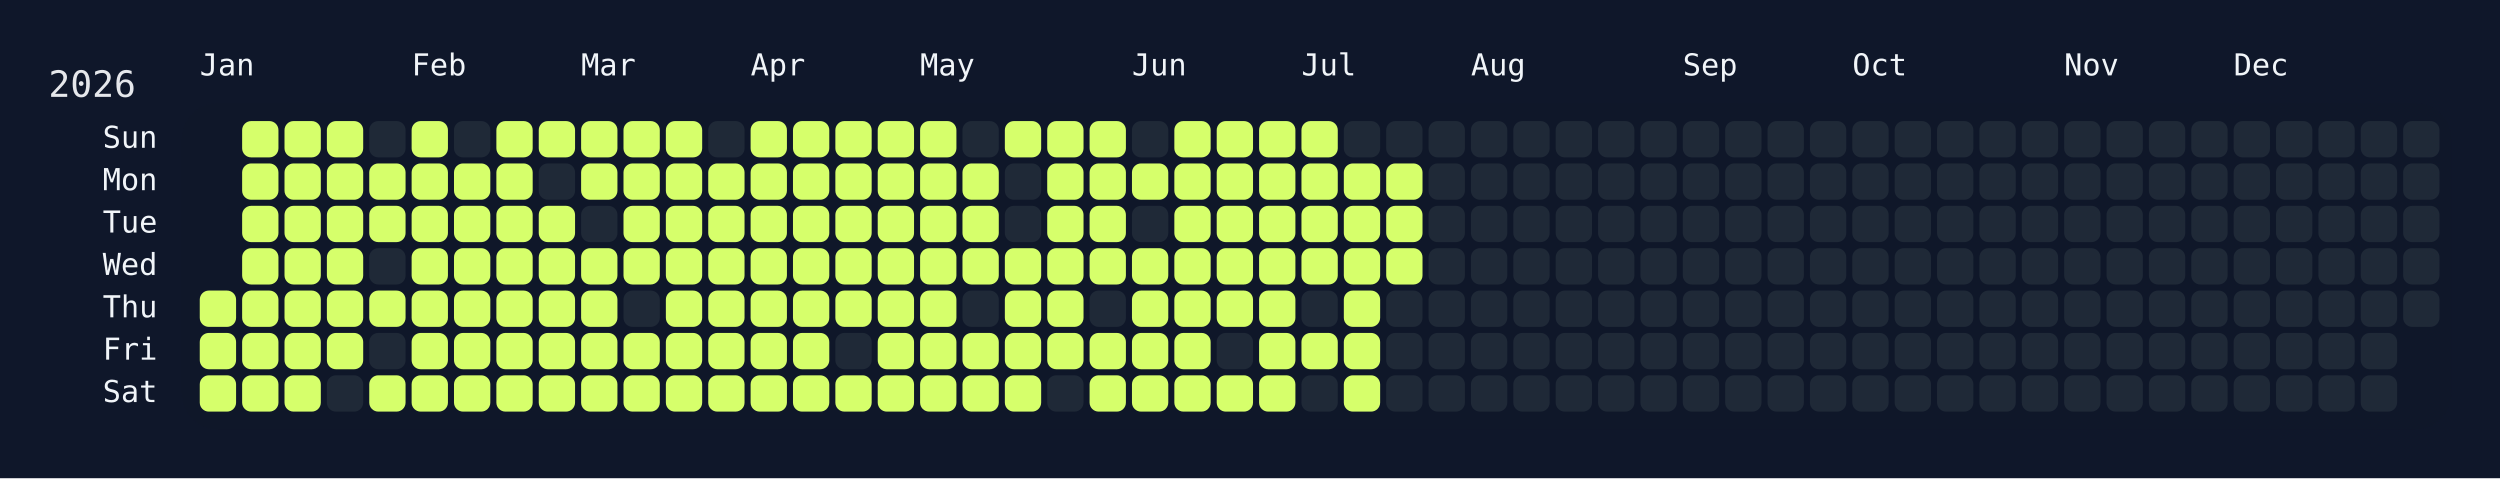
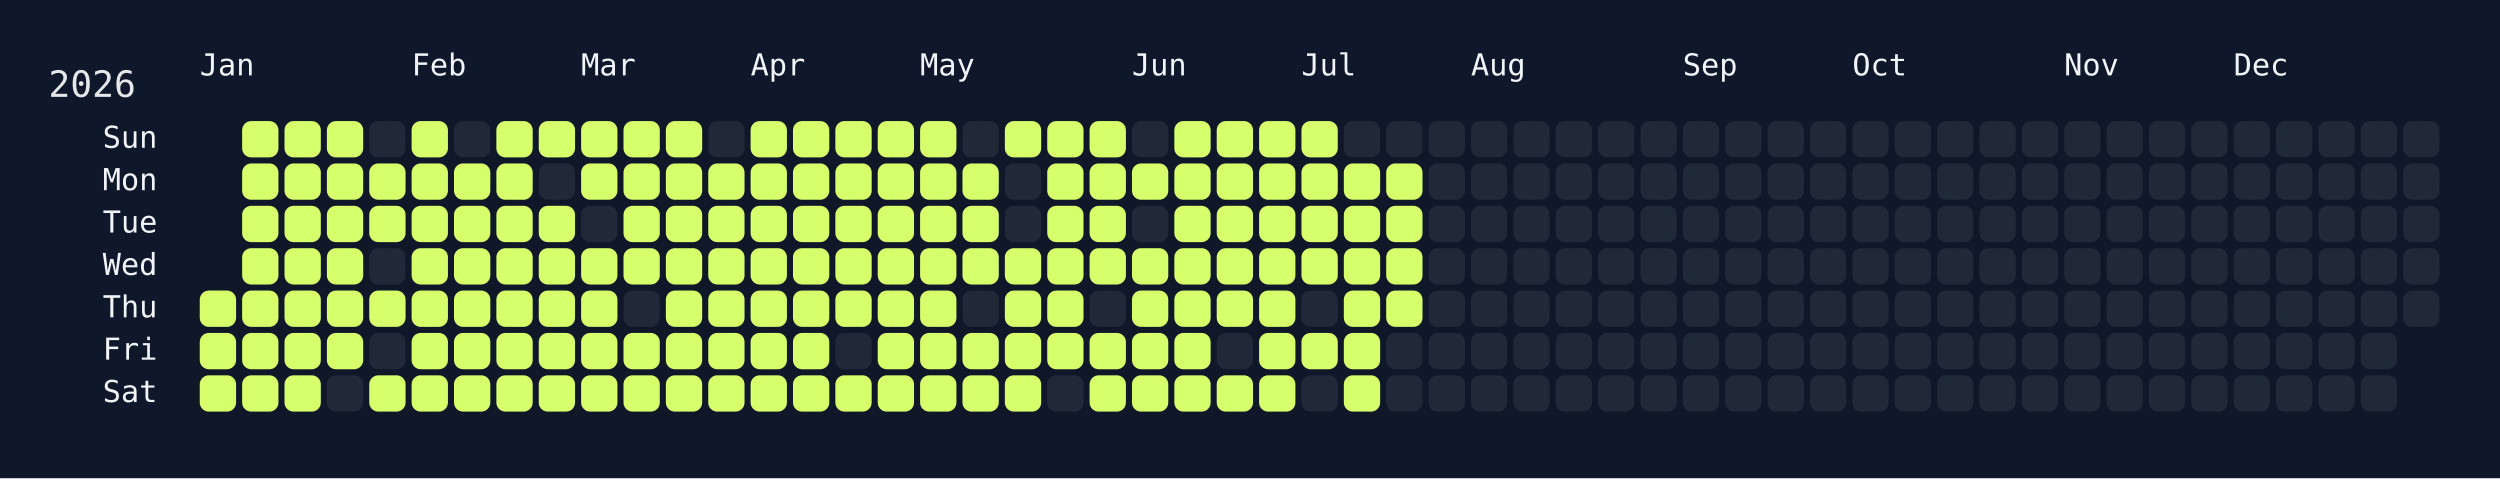
<svg xmlns="http://www.w3.org/2000/svg" width="826" height="158" viewBox="0 0 826 158">
  <rect width="826" height="158" fill="#0f172a" />
  <rect x="60" y="34" width="750" height="108" rx="12" ry="12" fill="rgba(15, 23, 42, 0.8)" />
  <text x="16" y="32" font-size="12" fill="#e5e7eb" font-family="JetBrains Mono, ui-monospace, SFMono-Regular, Menlo, Monaco, Consolas, monospace">2026</text>
  <text x="66" y="18" font-size="10" fill="#f1f5f9" font-family="JetBrains Mono, ui-monospace, SFMono-Regular, Menlo, Monaco, Consolas, monospace" dominant-baseline="hanging">Jan</text>
  <text x="136" y="18" font-size="10" fill="#f1f5f9" font-family="JetBrains Mono, ui-monospace, SFMono-Regular, Menlo, Monaco, Consolas, monospace" dominant-baseline="hanging">Feb</text>
  <text x="192" y="18" font-size="10" fill="#f1f5f9" font-family="JetBrains Mono, ui-monospace, SFMono-Regular, Menlo, Monaco, Consolas, monospace" dominant-baseline="hanging">Mar</text>
  <text x="248" y="18" font-size="10" fill="#f1f5f9" font-family="JetBrains Mono, ui-monospace, SFMono-Regular, Menlo, Monaco, Consolas, monospace" dominant-baseline="hanging">Apr</text>
  <text x="304" y="18" font-size="10" fill="#f1f5f9" font-family="JetBrains Mono, ui-monospace, SFMono-Regular, Menlo, Monaco, Consolas, monospace" dominant-baseline="hanging">May</text>
  <text x="374" y="18" font-size="10" fill="#f1f5f9" font-family="JetBrains Mono, ui-monospace, SFMono-Regular, Menlo, Monaco, Consolas, monospace" dominant-baseline="hanging">Jun</text>
  <text x="430" y="18" font-size="10" fill="#f1f5f9" font-family="JetBrains Mono, ui-monospace, SFMono-Regular, Menlo, Monaco, Consolas, monospace" dominant-baseline="hanging">Jul</text>
  <text x="486" y="18" font-size="10" fill="#f1f5f9" font-family="JetBrains Mono, ui-monospace, SFMono-Regular, Menlo, Monaco, Consolas, monospace" dominant-baseline="hanging">Aug</text>
  <text x="556" y="18" font-size="10" fill="#f1f5f9" font-family="JetBrains Mono, ui-monospace, SFMono-Regular, Menlo, Monaco, Consolas, monospace" dominant-baseline="hanging">Sep</text>
  <text x="612" y="18" font-size="10" fill="#f1f5f9" font-family="JetBrains Mono, ui-monospace, SFMono-Regular, Menlo, Monaco, Consolas, monospace" dominant-baseline="hanging">Oct</text>
  <text x="682" y="18" font-size="10" fill="#f1f5f9" font-family="JetBrains Mono, ui-monospace, SFMono-Regular, Menlo, Monaco, Consolas, monospace" dominant-baseline="hanging">Nov</text>
  <text x="738" y="18" font-size="10" fill="#f1f5f9" font-family="JetBrains Mono, ui-monospace, SFMono-Regular, Menlo, Monaco, Consolas, monospace" dominant-baseline="hanging">Dec</text>
  <text x="52" y="46.0" font-size="10" fill="#f1f5f9" font-family="JetBrains Mono, ui-monospace, SFMono-Regular, Menlo, Monaco, Consolas, monospace" text-anchor="end" dominant-baseline="middle">Sun</text>
  <text x="52" y="60.0" font-size="10" fill="#f1f5f9" font-family="JetBrains Mono, ui-monospace, SFMono-Regular, Menlo, Monaco, Consolas, monospace" text-anchor="end" dominant-baseline="middle">Mon</text>
  <text x="52" y="74.0" font-size="10" fill="#f1f5f9" font-family="JetBrains Mono, ui-monospace, SFMono-Regular, Menlo, Monaco, Consolas, monospace" text-anchor="end" dominant-baseline="middle">Tue</text>
  <text x="52" y="88.0" font-size="10" fill="#f1f5f9" font-family="JetBrains Mono, ui-monospace, SFMono-Regular, Menlo, Monaco, Consolas, monospace" text-anchor="end" dominant-baseline="middle">Wed</text>
  <text x="52" y="102.0" font-size="10" fill="#f1f5f9" font-family="JetBrains Mono, ui-monospace, SFMono-Regular, Menlo, Monaco, Consolas, monospace" text-anchor="end" dominant-baseline="middle">Thu</text>
  <text x="52" y="116.0" font-size="10" fill="#f1f5f9" font-family="JetBrains Mono, ui-monospace, SFMono-Regular, Menlo, Monaco, Consolas, monospace" text-anchor="end" dominant-baseline="middle">Fri</text>
  <text x="52" y="130.0" font-size="10" fill="#f1f5f9" font-family="JetBrains Mono, ui-monospace, SFMono-Regular, Menlo, Monaco, Consolas, monospace" text-anchor="end" dominant-baseline="middle">Sat</text>
  <g transform="translate(66,40)">
    <rect x="0" y="56" width="12" height="12" rx="3" ry="3" fill="#d6ff6b" data-date="2026-01-01" />
    <rect x="0" y="70" width="12" height="12" rx="3" ry="3" fill="#d6ff6b" data-date="2026-01-02" />
    <rect x="0" y="84" width="12" height="12" rx="3" ry="3" fill="#d6ff6b" data-date="2026-01-03" />
    <rect x="14" y="0" width="12" height="12" rx="3" ry="3" fill="#d6ff6b" data-date="2026-01-04" />
    <rect x="14" y="14" width="12" height="12" rx="3" ry="3" fill="#d6ff6b" data-date="2026-01-05" />
    <rect x="14" y="28" width="12" height="12" rx="3" ry="3" fill="#d6ff6b" data-date="2026-01-06" />
    <rect x="14" y="42" width="12" height="12" rx="3" ry="3" fill="#d6ff6b" data-date="2026-01-07" />
    <rect x="14" y="56" width="12" height="12" rx="3" ry="3" fill="#d6ff6b" data-date="2026-01-08" />
    <rect x="14" y="70" width="12" height="12" rx="3" ry="3" fill="#d6ff6b" data-date="2026-01-09" />
    <rect x="14" y="84" width="12" height="12" rx="3" ry="3" fill="#d6ff6b" data-date="2026-01-10" />
    <rect x="28" y="0" width="12" height="12" rx="3" ry="3" fill="#d6ff6b" data-date="2026-01-11" />
    <rect x="28" y="14" width="12" height="12" rx="3" ry="3" fill="#d6ff6b" data-date="2026-01-12" />
    <rect x="28" y="28" width="12" height="12" rx="3" ry="3" fill="#d6ff6b" data-date="2026-01-13" />
    <rect x="28" y="42" width="12" height="12" rx="3" ry="3" fill="#d6ff6b" data-date="2026-01-14" />
    <rect x="28" y="56" width="12" height="12" rx="3" ry="3" fill="#d6ff6b" data-date="2026-01-15" />
    <rect x="28" y="70" width="12" height="12" rx="3" ry="3" fill="#d6ff6b" data-date="2026-01-16" />
    <rect x="28" y="84" width="12" height="12" rx="3" ry="3" fill="#d6ff6b" data-date="2026-01-17" />
    <rect x="42" y="0" width="12" height="12" rx="3" ry="3" fill="#d6ff6b" data-date="2026-01-18" />
    <rect x="42" y="14" width="12" height="12" rx="3" ry="3" fill="#d6ff6b" data-date="2026-01-19" />
    <rect x="42" y="28" width="12" height="12" rx="3" ry="3" fill="#d6ff6b" data-date="2026-01-20" />
    <rect x="42" y="42" width="12" height="12" rx="3" ry="3" fill="#d6ff6b" data-date="2026-01-21" />
    <rect x="42" y="56" width="12" height="12" rx="3" ry="3" fill="#d6ff6b" data-date="2026-01-22" />
    <rect x="42" y="70" width="12" height="12" rx="3" ry="3" fill="#d6ff6b" data-date="2026-01-23" />
    <rect x="42" y="84" width="12" height="12" rx="3" ry="3" fill="#1f2937" data-date="2026-01-24" />
    <rect x="56" y="0" width="12" height="12" rx="3" ry="3" fill="#1f2937" data-date="2026-01-25" />
    <rect x="56" y="14" width="12" height="12" rx="3" ry="3" fill="#d6ff6b" data-date="2026-01-26" />
    <rect x="56" y="28" width="12" height="12" rx="3" ry="3" fill="#d6ff6b" data-date="2026-01-27" />
    <rect x="56" y="42" width="12" height="12" rx="3" ry="3" fill="#1f2937" data-date="2026-01-28" />
    <rect x="56" y="56" width="12" height="12" rx="3" ry="3" fill="#d6ff6b" data-date="2026-01-29" />
    <rect x="56" y="70" width="12" height="12" rx="3" ry="3" fill="#1f2937" data-date="2026-01-30" />
    <rect x="56" y="84" width="12" height="12" rx="3" ry="3" fill="#d6ff6b" data-date="2026-01-31" />
    <rect x="70" y="0" width="12" height="12" rx="3" ry="3" fill="#d6ff6b" data-date="2026-02-01" />
    <rect x="70" y="14" width="12" height="12" rx="3" ry="3" fill="#d6ff6b" data-date="2026-02-02" />
    <rect x="70" y="28" width="12" height="12" rx="3" ry="3" fill="#d6ff6b" data-date="2026-02-03" />
    <rect x="70" y="42" width="12" height="12" rx="3" ry="3" fill="#d6ff6b" data-date="2026-02-04" />
    <rect x="70" y="56" width="12" height="12" rx="3" ry="3" fill="#d6ff6b" data-date="2026-02-05" />
    <rect x="70" y="70" width="12" height="12" rx="3" ry="3" fill="#d6ff6b" data-date="2026-02-06" />
    <rect x="70" y="84" width="12" height="12" rx="3" ry="3" fill="#d6ff6b" data-date="2026-02-07" />
    <rect x="84" y="0" width="12" height="12" rx="3" ry="3" fill="#1f2937" data-date="2026-02-08" />
    <rect x="84" y="14" width="12" height="12" rx="3" ry="3" fill="#d6ff6b" data-date="2026-02-09" />
    <rect x="84" y="28" width="12" height="12" rx="3" ry="3" fill="#d6ff6b" data-date="2026-02-10" />
    <rect x="84" y="42" width="12" height="12" rx="3" ry="3" fill="#d6ff6b" data-date="2026-02-11" />
    <rect x="84" y="56" width="12" height="12" rx="3" ry="3" fill="#d6ff6b" data-date="2026-02-12" />
    <rect x="84" y="70" width="12" height="12" rx="3" ry="3" fill="#d6ff6b" data-date="2026-02-13" />
    <rect x="84" y="84" width="12" height="12" rx="3" ry="3" fill="#d6ff6b" data-date="2026-02-14" />
    <rect x="98" y="0" width="12" height="12" rx="3" ry="3" fill="#d6ff6b" data-date="2026-02-15" />
    <rect x="98" y="14" width="12" height="12" rx="3" ry="3" fill="#d6ff6b" data-date="2026-02-16" />
    <rect x="98" y="28" width="12" height="12" rx="3" ry="3" fill="#d6ff6b" data-date="2026-02-17" />
    <rect x="98" y="42" width="12" height="12" rx="3" ry="3" fill="#d6ff6b" data-date="2026-02-18" />
    <rect x="98" y="56" width="12" height="12" rx="3" ry="3" fill="#d6ff6b" data-date="2026-02-19" />
    <rect x="98" y="70" width="12" height="12" rx="3" ry="3" fill="#d6ff6b" data-date="2026-02-20" />
    <rect x="98" y="84" width="12" height="12" rx="3" ry="3" fill="#d6ff6b" data-date="2026-02-21" />
    <rect x="112" y="0" width="12" height="12" rx="3" ry="3" fill="#d6ff6b" data-date="2026-02-22" />
    <rect x="112" y="14" width="12" height="12" rx="3" ry="3" fill="#1f2937" data-date="2026-02-23" />
    <rect x="112" y="28" width="12" height="12" rx="3" ry="3" fill="#d6ff6b" data-date="2026-02-24" />
    <rect x="112" y="42" width="12" height="12" rx="3" ry="3" fill="#d6ff6b" data-date="2026-02-25" />
    <rect x="112" y="56" width="12" height="12" rx="3" ry="3" fill="#d6ff6b" data-date="2026-02-26" />
    <rect x="112" y="70" width="12" height="12" rx="3" ry="3" fill="#d6ff6b" data-date="2026-02-27" />
    <rect x="112" y="84" width="12" height="12" rx="3" ry="3" fill="#d6ff6b" data-date="2026-02-28" />
    <rect x="126" y="0" width="12" height="12" rx="3" ry="3" fill="#d6ff6b" data-date="2026-03-01" />
    <rect x="126" y="14" width="12" height="12" rx="3" ry="3" fill="#d6ff6b" data-date="2026-03-02" />
    <rect x="126" y="28" width="12" height="12" rx="3" ry="3" fill="#1f2937" data-date="2026-03-03" />
    <rect x="126" y="42" width="12" height="12" rx="3" ry="3" fill="#d6ff6b" data-date="2026-03-04" />
    <rect x="126" y="56" width="12" height="12" rx="3" ry="3" fill="#d6ff6b" data-date="2026-03-05" />
    <rect x="126" y="70" width="12" height="12" rx="3" ry="3" fill="#d6ff6b" data-date="2026-03-06" />
    <rect x="126" y="84" width="12" height="12" rx="3" ry="3" fill="#d6ff6b" data-date="2026-03-07" />
    <rect x="140" y="0" width="12" height="12" rx="3" ry="3" fill="#d6ff6b" data-date="2026-03-08" />
    <rect x="140" y="14" width="12" height="12" rx="3" ry="3" fill="#d6ff6b" data-date="2026-03-09" />
    <rect x="140" y="28" width="12" height="12" rx="3" ry="3" fill="#d6ff6b" data-date="2026-03-10" />
    <rect x="140" y="42" width="12" height="12" rx="3" ry="3" fill="#d6ff6b" data-date="2026-03-11" />
    <rect x="140" y="56" width="12" height="12" rx="3" ry="3" fill="#1f2937" data-date="2026-03-12" />
    <rect x="140" y="70" width="12" height="12" rx="3" ry="3" fill="#d6ff6b" data-date="2026-03-13" />
    <rect x="140" y="84" width="12" height="12" rx="3" ry="3" fill="#d6ff6b" data-date="2026-03-14" />
    <rect x="154" y="0" width="12" height="12" rx="3" ry="3" fill="#d6ff6b" data-date="2026-03-15" />
    <rect x="154" y="14" width="12" height="12" rx="3" ry="3" fill="#d6ff6b" data-date="2026-03-16" />
    <rect x="154" y="28" width="12" height="12" rx="3" ry="3" fill="#d6ff6b" data-date="2026-03-17" />
    <rect x="154" y="42" width="12" height="12" rx="3" ry="3" fill="#d6ff6b" data-date="2026-03-18" />
    <rect x="154" y="56" width="12" height="12" rx="3" ry="3" fill="#d6ff6b" data-date="2026-03-19" />
    <rect x="154" y="70" width="12" height="12" rx="3" ry="3" fill="#d6ff6b" data-date="2026-03-20" />
    <rect x="154" y="84" width="12" height="12" rx="3" ry="3" fill="#d6ff6b" data-date="2026-03-21" />
    <rect x="168" y="0" width="12" height="12" rx="3" ry="3" fill="#1f2937" data-date="2026-03-22" />
    <rect x="168" y="14" width="12" height="12" rx="3" ry="3" fill="#d6ff6b" data-date="2026-03-23" />
    <rect x="168" y="28" width="12" height="12" rx="3" ry="3" fill="#d6ff6b" data-date="2026-03-24" />
    <rect x="168" y="42" width="12" height="12" rx="3" ry="3" fill="#d6ff6b" data-date="2026-03-25" />
    <rect x="168" y="56" width="12" height="12" rx="3" ry="3" fill="#d6ff6b" data-date="2026-03-26" />
    <rect x="168" y="70" width="12" height="12" rx="3" ry="3" fill="#d6ff6b" data-date="2026-03-27" />
    <rect x="168" y="84" width="12" height="12" rx="3" ry="3" fill="#d6ff6b" data-date="2026-03-28" />
    <rect x="182" y="0" width="12" height="12" rx="3" ry="3" fill="#d6ff6b" data-date="2026-03-29" />
    <rect x="182" y="14" width="12" height="12" rx="3" ry="3" fill="#d6ff6b" data-date="2026-03-30" />
    <rect x="182" y="28" width="12" height="12" rx="3" ry="3" fill="#d6ff6b" data-date="2026-03-31" />
    <rect x="182" y="42" width="12" height="12" rx="3" ry="3" fill="#d6ff6b" data-date="2026-04-01" />
    <rect x="182" y="56" width="12" height="12" rx="3" ry="3" fill="#d6ff6b" data-date="2026-04-02" />
    <rect x="182" y="70" width="12" height="12" rx="3" ry="3" fill="#d6ff6b" data-date="2026-04-03" />
    <rect x="182" y="84" width="12" height="12" rx="3" ry="3" fill="#d6ff6b" data-date="2026-04-04" />
    <rect x="196" y="0" width="12" height="12" rx="3" ry="3" fill="#d6ff6b" data-date="2026-04-05" />
    <rect x="196" y="14" width="12" height="12" rx="3" ry="3" fill="#d6ff6b" data-date="2026-04-06" />
    <rect x="196" y="28" width="12" height="12" rx="3" ry="3" fill="#d6ff6b" data-date="2026-04-07" />
    <rect x="196" y="42" width="12" height="12" rx="3" ry="3" fill="#d6ff6b" data-date="2026-04-08" />
    <rect x="196" y="56" width="12" height="12" rx="3" ry="3" fill="#d6ff6b" data-date="2026-04-09" />
    <rect x="196" y="70" width="12" height="12" rx="3" ry="3" fill="#d6ff6b" data-date="2026-04-10" />
    <rect x="196" y="84" width="12" height="12" rx="3" ry="3" fill="#d6ff6b" data-date="2026-04-11" />
    <rect x="210" y="0" width="12" height="12" rx="3" ry="3" fill="#d6ff6b" data-date="2026-04-12" />
    <rect x="210" y="14" width="12" height="12" rx="3" ry="3" fill="#d6ff6b" data-date="2026-04-13" />
    <rect x="210" y="28" width="12" height="12" rx="3" ry="3" fill="#d6ff6b" data-date="2026-04-14" />
    <rect x="210" y="42" width="12" height="12" rx="3" ry="3" fill="#d6ff6b" data-date="2026-04-15" />
    <rect x="210" y="56" width="12" height="12" rx="3" ry="3" fill="#d6ff6b" data-date="2026-04-16" />
    <rect x="210" y="70" width="12" height="12" rx="3" ry="3" fill="#1f2937" data-date="2026-04-17" />
    <rect x="210" y="84" width="12" height="12" rx="3" ry="3" fill="#d6ff6b" data-date="2026-04-18" />
    <rect x="224" y="0" width="12" height="12" rx="3" ry="3" fill="#d6ff6b" data-date="2026-04-19" />
    <rect x="224" y="14" width="12" height="12" rx="3" ry="3" fill="#d6ff6b" data-date="2026-04-20" />
    <rect x="224" y="28" width="12" height="12" rx="3" ry="3" fill="#d6ff6b" data-date="2026-04-21" />
    <rect x="224" y="42" width="12" height="12" rx="3" ry="3" fill="#d6ff6b" data-date="2026-04-22" />
    <rect x="224" y="56" width="12" height="12" rx="3" ry="3" fill="#d6ff6b" data-date="2026-04-23" />
    <rect x="224" y="70" width="12" height="12" rx="3" ry="3" fill="#d6ff6b" data-date="2026-04-24" />
    <rect x="224" y="84" width="12" height="12" rx="3" ry="3" fill="#d6ff6b" data-date="2026-04-25" />
    <rect x="238" y="0" width="12" height="12" rx="3" ry="3" fill="#d6ff6b" data-date="2026-04-26" />
    <rect x="238" y="14" width="12" height="12" rx="3" ry="3" fill="#d6ff6b" data-date="2026-04-27" />
    <rect x="238" y="28" width="12" height="12" rx="3" ry="3" fill="#d6ff6b" data-date="2026-04-28" />
    <rect x="238" y="42" width="12" height="12" rx="3" ry="3" fill="#d6ff6b" data-date="2026-04-29" />
    <rect x="238" y="56" width="12" height="12" rx="3" ry="3" fill="#d6ff6b" data-date="2026-04-30" />
    <rect x="238" y="70" width="12" height="12" rx="3" ry="3" fill="#d6ff6b" data-date="2026-05-01" />
    <rect x="238" y="84" width="12" height="12" rx="3" ry="3" fill="#d6ff6b" data-date="2026-05-02" />
    <rect x="252" y="0" width="12" height="12" rx="3" ry="3" fill="#1f2937" data-date="2026-05-03" />
    <rect x="252" y="14" width="12" height="12" rx="3" ry="3" fill="#d6ff6b" data-date="2026-05-04" />
    <rect x="252" y="28" width="12" height="12" rx="3" ry="3" fill="#d6ff6b" data-date="2026-05-05" />
    <rect x="252" y="42" width="12" height="12" rx="3" ry="3" fill="#d6ff6b" data-date="2026-05-06" />
    <rect x="252" y="56" width="12" height="12" rx="3" ry="3" fill="#1f2937" data-date="2026-05-07" />
    <rect x="252" y="70" width="12" height="12" rx="3" ry="3" fill="#d6ff6b" data-date="2026-05-08" />
    <rect x="252" y="84" width="12" height="12" rx="3" ry="3" fill="#d6ff6b" data-date="2026-05-09" />
    <rect x="266" y="0" width="12" height="12" rx="3" ry="3" fill="#d6ff6b" data-date="2026-05-10" />
    <rect x="266" y="14" width="12" height="12" rx="3" ry="3" fill="#1f2937" data-date="2026-05-11" />
    <rect x="266" y="28" width="12" height="12" rx="3" ry="3" fill="#1f2937" data-date="2026-05-12" />
    <rect x="266" y="42" width="12" height="12" rx="3" ry="3" fill="#d6ff6b" data-date="2026-05-13" />
    <rect x="266" y="56" width="12" height="12" rx="3" ry="3" fill="#d6ff6b" data-date="2026-05-14" />
    <rect x="266" y="70" width="12" height="12" rx="3" ry="3" fill="#d6ff6b" data-date="2026-05-15" />
    <rect x="266" y="84" width="12" height="12" rx="3" ry="3" fill="#d6ff6b" data-date="2026-05-16" />
    <rect x="280" y="0" width="12" height="12" rx="3" ry="3" fill="#d6ff6b" data-date="2026-05-17" />
    <rect x="280" y="14" width="12" height="12" rx="3" ry="3" fill="#d6ff6b" data-date="2026-05-18" />
    <rect x="280" y="28" width="12" height="12" rx="3" ry="3" fill="#d6ff6b" data-date="2026-05-19" />
    <rect x="280" y="42" width="12" height="12" rx="3" ry="3" fill="#d6ff6b" data-date="2026-05-20" />
    <rect x="280" y="56" width="12" height="12" rx="3" ry="3" fill="#d6ff6b" data-date="2026-05-21" />
    <rect x="280" y="70" width="12" height="12" rx="3" ry="3" fill="#d6ff6b" data-date="2026-05-22" />
    <rect x="280" y="84" width="12" height="12" rx="3" ry="3" fill="#1f2937" data-date="2026-05-23" />
    <rect x="294" y="0" width="12" height="12" rx="3" ry="3" fill="#d6ff6b" data-date="2026-05-24" />
    <rect x="294" y="14" width="12" height="12" rx="3" ry="3" fill="#d6ff6b" data-date="2026-05-25" />
    <rect x="294" y="28" width="12" height="12" rx="3" ry="3" fill="#d6ff6b" data-date="2026-05-26" />
    <rect x="294" y="42" width="12" height="12" rx="3" ry="3" fill="#d6ff6b" data-date="2026-05-27" />
    <rect x="294" y="56" width="12" height="12" rx="3" ry="3" fill="#1f2937" data-date="2026-05-28" />
    <rect x="294" y="70" width="12" height="12" rx="3" ry="3" fill="#d6ff6b" data-date="2026-05-29" />
    <rect x="294" y="84" width="12" height="12" rx="3" ry="3" fill="#d6ff6b" data-date="2026-05-30" />
    <rect x="308" y="0" width="12" height="12" rx="3" ry="3" fill="#1f2937" data-date="2026-05-31" />
    <rect x="308" y="14" width="12" height="12" rx="3" ry="3" fill="#d6ff6b" data-date="2026-06-01" />
    <rect x="308" y="28" width="12" height="12" rx="3" ry="3" fill="#1f2937" data-date="2026-06-02" />
    <rect x="308" y="42" width="12" height="12" rx="3" ry="3" fill="#d6ff6b" data-date="2026-06-03" />
    <rect x="308" y="56" width="12" height="12" rx="3" ry="3" fill="#d6ff6b" data-date="2026-06-04" />
    <rect x="308" y="70" width="12" height="12" rx="3" ry="3" fill="#d6ff6b" data-date="2026-06-05" />
    <rect x="308" y="84" width="12" height="12" rx="3" ry="3" fill="#d6ff6b" data-date="2026-06-06" />
    <rect x="322" y="0" width="12" height="12" rx="3" ry="3" fill="#d6ff6b" data-date="2026-06-07" />
    <rect x="322" y="14" width="12" height="12" rx="3" ry="3" fill="#d6ff6b" data-date="2026-06-08" />
    <rect x="322" y="28" width="12" height="12" rx="3" ry="3" fill="#d6ff6b" data-date="2026-06-09" />
    <rect x="322" y="42" width="12" height="12" rx="3" ry="3" fill="#d6ff6b" data-date="2026-06-10" />
    <rect x="322" y="56" width="12" height="12" rx="3" ry="3" fill="#d6ff6b" data-date="2026-06-11" />
    <rect x="322" y="70" width="12" height="12" rx="3" ry="3" fill="#d6ff6b" data-date="2026-06-12" />
    <rect x="322" y="84" width="12" height="12" rx="3" ry="3" fill="#d6ff6b" data-date="2026-06-13" />
    <rect x="336" y="0" width="12" height="12" rx="3" ry="3" fill="#d6ff6b" data-date="2026-06-14" />
    <rect x="336" y="14" width="12" height="12" rx="3" ry="3" fill="#d6ff6b" data-date="2026-06-15" />
    <rect x="336" y="28" width="12" height="12" rx="3" ry="3" fill="#d6ff6b" data-date="2026-06-16" />
    <rect x="336" y="42" width="12" height="12" rx="3" ry="3" fill="#d6ff6b" data-date="2026-06-17" />
    <rect x="336" y="56" width="12" height="12" rx="3" ry="3" fill="#d6ff6b" data-date="2026-06-18" />
    <rect x="336" y="70" width="12" height="12" rx="3" ry="3" fill="#1f2937" data-date="2026-06-19" />
    <rect x="336" y="84" width="12" height="12" rx="3" ry="3" fill="#d6ff6b" data-date="2026-06-20" />
    <rect x="350" y="0" width="12" height="12" rx="3" ry="3" fill="#d6ff6b" data-date="2026-06-21" />
    <rect x="350" y="14" width="12" height="12" rx="3" ry="3" fill="#d6ff6b" data-date="2026-06-22" />
    <rect x="350" y="28" width="12" height="12" rx="3" ry="3" fill="#d6ff6b" data-date="2026-06-23" />
    <rect x="350" y="42" width="12" height="12" rx="3" ry="3" fill="#d6ff6b" data-date="2026-06-24" />
    <rect x="350" y="56" width="12" height="12" rx="3" ry="3" fill="#d6ff6b" data-date="2026-06-25" />
    <rect x="350" y="70" width="12" height="12" rx="3" ry="3" fill="#d6ff6b" data-date="2026-06-26" />
    <rect x="350" y="84" width="12" height="12" rx="3" ry="3" fill="#d6ff6b" data-date="2026-06-27" />
    <rect x="364" y="0" width="12" height="12" rx="3" ry="3" fill="#d6ff6b" data-date="2026-06-28" />
    <rect x="364" y="14" width="12" height="12" rx="3" ry="3" fill="#d6ff6b" data-date="2026-06-29" />
    <rect x="364" y="28" width="12" height="12" rx="3" ry="3" fill="#d6ff6b" data-date="2026-06-30" />
    <rect x="364" y="42" width="12" height="12" rx="3" ry="3" fill="#d6ff6b" data-date="2026-07-01" />
    <rect x="364" y="56" width="12" height="12" rx="3" ry="3" fill="#1f2937" data-date="2026-07-02" />
    <rect x="364" y="70" width="12" height="12" rx="3" ry="3" fill="#d6ff6b" data-date="2026-07-03" />
    <rect x="364" y="84" width="12" height="12" rx="3" ry="3" fill="#1f2937" data-date="2026-07-04" />
    <rect x="378" y="0" width="12" height="12" rx="3" ry="3" fill="#1f2937" data-date="2026-07-05" />
    <rect x="378" y="14" width="12" height="12" rx="3" ry="3" fill="#d6ff6b" data-date="2026-07-06" />
    <rect x="378" y="28" width="12" height="12" rx="3" ry="3" fill="#d6ff6b" data-date="2026-07-07" />
    <rect x="378" y="42" width="12" height="12" rx="3" ry="3" fill="#d6ff6b" data-date="2026-07-08" />
    <rect x="378" y="56" width="12" height="12" rx="3" ry="3" fill="#d6ff6b" data-date="2026-07-09" />
    <rect x="378" y="70" width="12" height="12" rx="3" ry="3" fill="#d6ff6b" data-date="2026-07-10" />
    <rect x="378" y="84" width="12" height="12" rx="3" ry="3" fill="#d6ff6b" data-date="2026-07-11" />
    <rect x="392" y="0" width="12" height="12" rx="3" ry="3" fill="#1f2937" data-date="2026-07-12" />
    <rect x="392" y="14" width="12" height="12" rx="3" ry="3" fill="#d6ff6b" data-date="2026-07-13" />
    <rect x="392" y="28" width="12" height="12" rx="3" ry="3" fill="#d6ff6b" data-date="2026-07-14" />
    <rect x="392" y="42" width="12" height="12" rx="3" ry="3" fill="#d6ff6b" data-date="2026-07-15" />
-     <rect x="392" y="56" width="12" height="12" rx="3" ry="3" fill="#1f2937" data-date="2026-07-16" />
+     <rect x="392" y="56" width="12" height="12" rx="3" ry="3" fill="#d6ff6b" data-date="2026-07-16" />
    <rect x="392" y="70" width="12" height="12" rx="3" ry="3" fill="#1f2937" data-date="2026-07-17" />
    <rect x="392" y="84" width="12" height="12" rx="3" ry="3" fill="#1f2937" data-date="2026-07-18" />
    <rect x="406" y="0" width="12" height="12" rx="3" ry="3" fill="#1f2937" data-date="2026-07-19" />
    <rect x="406" y="14" width="12" height="12" rx="3" ry="3" fill="#1f2937" data-date="2026-07-20" />
    <rect x="406" y="28" width="12" height="12" rx="3" ry="3" fill="#1f2937" data-date="2026-07-21" />
    <rect x="406" y="42" width="12" height="12" rx="3" ry="3" fill="#1f2937" data-date="2026-07-22" />
    <rect x="406" y="56" width="12" height="12" rx="3" ry="3" fill="#1f2937" data-date="2026-07-23" />
    <rect x="406" y="70" width="12" height="12" rx="3" ry="3" fill="#1f2937" data-date="2026-07-24" />
    <rect x="406" y="84" width="12" height="12" rx="3" ry="3" fill="#1f2937" data-date="2026-07-25" />
    <rect x="420" y="0" width="12" height="12" rx="3" ry="3" fill="#1f2937" data-date="2026-07-26" />
    <rect x="420" y="14" width="12" height="12" rx="3" ry="3" fill="#1f2937" data-date="2026-07-27" />
    <rect x="420" y="28" width="12" height="12" rx="3" ry="3" fill="#1f2937" data-date="2026-07-28" />
    <rect x="420" y="42" width="12" height="12" rx="3" ry="3" fill="#1f2937" data-date="2026-07-29" />
    <rect x="420" y="56" width="12" height="12" rx="3" ry="3" fill="#1f2937" data-date="2026-07-30" />
    <rect x="420" y="70" width="12" height="12" rx="3" ry="3" fill="#1f2937" data-date="2026-07-31" />
    <rect x="420" y="84" width="12" height="12" rx="3" ry="3" fill="#1f2937" data-date="2026-08-01" />
    <rect x="434" y="0" width="12" height="12" rx="3" ry="3" fill="#1f2937" data-date="2026-08-02" />
    <rect x="434" y="14" width="12" height="12" rx="3" ry="3" fill="#1f2937" data-date="2026-08-03" />
    <rect x="434" y="28" width="12" height="12" rx="3" ry="3" fill="#1f2937" data-date="2026-08-04" />
    <rect x="434" y="42" width="12" height="12" rx="3" ry="3" fill="#1f2937" data-date="2026-08-05" />
    <rect x="434" y="56" width="12" height="12" rx="3" ry="3" fill="#1f2937" data-date="2026-08-06" />
    <rect x="434" y="70" width="12" height="12" rx="3" ry="3" fill="#1f2937" data-date="2026-08-07" />
    <rect x="434" y="84" width="12" height="12" rx="3" ry="3" fill="#1f2937" data-date="2026-08-08" />
    <rect x="448" y="0" width="12" height="12" rx="3" ry="3" fill="#1f2937" data-date="2026-08-09" />
    <rect x="448" y="14" width="12" height="12" rx="3" ry="3" fill="#1f2937" data-date="2026-08-10" />
    <rect x="448" y="28" width="12" height="12" rx="3" ry="3" fill="#1f2937" data-date="2026-08-11" />
    <rect x="448" y="42" width="12" height="12" rx="3" ry="3" fill="#1f2937" data-date="2026-08-12" />
    <rect x="448" y="56" width="12" height="12" rx="3" ry="3" fill="#1f2937" data-date="2026-08-13" />
    <rect x="448" y="70" width="12" height="12" rx="3" ry="3" fill="#1f2937" data-date="2026-08-14" />
    <rect x="448" y="84" width="12" height="12" rx="3" ry="3" fill="#1f2937" data-date="2026-08-15" />
    <rect x="462" y="0" width="12" height="12" rx="3" ry="3" fill="#1f2937" data-date="2026-08-16" />
    <rect x="462" y="14" width="12" height="12" rx="3" ry="3" fill="#1f2937" data-date="2026-08-17" />
    <rect x="462" y="28" width="12" height="12" rx="3" ry="3" fill="#1f2937" data-date="2026-08-18" />
    <rect x="462" y="42" width="12" height="12" rx="3" ry="3" fill="#1f2937" data-date="2026-08-19" />
    <rect x="462" y="56" width="12" height="12" rx="3" ry="3" fill="#1f2937" data-date="2026-08-20" />
    <rect x="462" y="70" width="12" height="12" rx="3" ry="3" fill="#1f2937" data-date="2026-08-21" />
    <rect x="462" y="84" width="12" height="12" rx="3" ry="3" fill="#1f2937" data-date="2026-08-22" />
    <rect x="476" y="0" width="12" height="12" rx="3" ry="3" fill="#1f2937" data-date="2026-08-23" />
    <rect x="476" y="14" width="12" height="12" rx="3" ry="3" fill="#1f2937" data-date="2026-08-24" />
    <rect x="476" y="28" width="12" height="12" rx="3" ry="3" fill="#1f2937" data-date="2026-08-25" />
    <rect x="476" y="42" width="12" height="12" rx="3" ry="3" fill="#1f2937" data-date="2026-08-26" />
    <rect x="476" y="56" width="12" height="12" rx="3" ry="3" fill="#1f2937" data-date="2026-08-27" />
    <rect x="476" y="70" width="12" height="12" rx="3" ry="3" fill="#1f2937" data-date="2026-08-28" />
    <rect x="476" y="84" width="12" height="12" rx="3" ry="3" fill="#1f2937" data-date="2026-08-29" />
    <rect x="490" y="0" width="12" height="12" rx="3" ry="3" fill="#1f2937" data-date="2026-08-30" />
    <rect x="490" y="14" width="12" height="12" rx="3" ry="3" fill="#1f2937" data-date="2026-08-31" />
    <rect x="490" y="28" width="12" height="12" rx="3" ry="3" fill="#1f2937" data-date="2026-09-01" />
    <rect x="490" y="42" width="12" height="12" rx="3" ry="3" fill="#1f2937" data-date="2026-09-02" />
    <rect x="490" y="56" width="12" height="12" rx="3" ry="3" fill="#1f2937" data-date="2026-09-03" />
    <rect x="490" y="70" width="12" height="12" rx="3" ry="3" fill="#1f2937" data-date="2026-09-04" />
    <rect x="490" y="84" width="12" height="12" rx="3" ry="3" fill="#1f2937" data-date="2026-09-05" />
    <rect x="504" y="0" width="12" height="12" rx="3" ry="3" fill="#1f2937" data-date="2026-09-06" />
    <rect x="504" y="14" width="12" height="12" rx="3" ry="3" fill="#1f2937" data-date="2026-09-07" />
    <rect x="504" y="28" width="12" height="12" rx="3" ry="3" fill="#1f2937" data-date="2026-09-08" />
    <rect x="504" y="42" width="12" height="12" rx="3" ry="3" fill="#1f2937" data-date="2026-09-09" />
    <rect x="504" y="56" width="12" height="12" rx="3" ry="3" fill="#1f2937" data-date="2026-09-10" />
    <rect x="504" y="70" width="12" height="12" rx="3" ry="3" fill="#1f2937" data-date="2026-09-11" />
    <rect x="504" y="84" width="12" height="12" rx="3" ry="3" fill="#1f2937" data-date="2026-09-12" />
    <rect x="518" y="0" width="12" height="12" rx="3" ry="3" fill="#1f2937" data-date="2026-09-13" />
    <rect x="518" y="14" width="12" height="12" rx="3" ry="3" fill="#1f2937" data-date="2026-09-14" />
    <rect x="518" y="28" width="12" height="12" rx="3" ry="3" fill="#1f2937" data-date="2026-09-15" />
    <rect x="518" y="42" width="12" height="12" rx="3" ry="3" fill="#1f2937" data-date="2026-09-16" />
    <rect x="518" y="56" width="12" height="12" rx="3" ry="3" fill="#1f2937" data-date="2026-09-17" />
    <rect x="518" y="70" width="12" height="12" rx="3" ry="3" fill="#1f2937" data-date="2026-09-18" />
    <rect x="518" y="84" width="12" height="12" rx="3" ry="3" fill="#1f2937" data-date="2026-09-19" />
    <rect x="532" y="0" width="12" height="12" rx="3" ry="3" fill="#1f2937" data-date="2026-09-20" />
    <rect x="532" y="14" width="12" height="12" rx="3" ry="3" fill="#1f2937" data-date="2026-09-21" />
    <rect x="532" y="28" width="12" height="12" rx="3" ry="3" fill="#1f2937" data-date="2026-09-22" />
    <rect x="532" y="42" width="12" height="12" rx="3" ry="3" fill="#1f2937" data-date="2026-09-23" />
    <rect x="532" y="56" width="12" height="12" rx="3" ry="3" fill="#1f2937" data-date="2026-09-24" />
    <rect x="532" y="70" width="12" height="12" rx="3" ry="3" fill="#1f2937" data-date="2026-09-25" />
    <rect x="532" y="84" width="12" height="12" rx="3" ry="3" fill="#1f2937" data-date="2026-09-26" />
    <rect x="546" y="0" width="12" height="12" rx="3" ry="3" fill="#1f2937" data-date="2026-09-27" />
    <rect x="546" y="14" width="12" height="12" rx="3" ry="3" fill="#1f2937" data-date="2026-09-28" />
    <rect x="546" y="28" width="12" height="12" rx="3" ry="3" fill="#1f2937" data-date="2026-09-29" />
    <rect x="546" y="42" width="12" height="12" rx="3" ry="3" fill="#1f2937" data-date="2026-09-30" />
    <rect x="546" y="56" width="12" height="12" rx="3" ry="3" fill="#1f2937" data-date="2026-10-01" />
    <rect x="546" y="70" width="12" height="12" rx="3" ry="3" fill="#1f2937" data-date="2026-10-02" />
    <rect x="546" y="84" width="12" height="12" rx="3" ry="3" fill="#1f2937" data-date="2026-10-03" />
    <rect x="560" y="0" width="12" height="12" rx="3" ry="3" fill="#1f2937" data-date="2026-10-04" />
    <rect x="560" y="14" width="12" height="12" rx="3" ry="3" fill="#1f2937" data-date="2026-10-05" />
    <rect x="560" y="28" width="12" height="12" rx="3" ry="3" fill="#1f2937" data-date="2026-10-06" />
    <rect x="560" y="42" width="12" height="12" rx="3" ry="3" fill="#1f2937" data-date="2026-10-07" />
    <rect x="560" y="56" width="12" height="12" rx="3" ry="3" fill="#1f2937" data-date="2026-10-08" />
    <rect x="560" y="70" width="12" height="12" rx="3" ry="3" fill="#1f2937" data-date="2026-10-09" />
    <rect x="560" y="84" width="12" height="12" rx="3" ry="3" fill="#1f2937" data-date="2026-10-10" />
    <rect x="574" y="0" width="12" height="12" rx="3" ry="3" fill="#1f2937" data-date="2026-10-11" />
    <rect x="574" y="14" width="12" height="12" rx="3" ry="3" fill="#1f2937" data-date="2026-10-12" />
    <rect x="574" y="28" width="12" height="12" rx="3" ry="3" fill="#1f2937" data-date="2026-10-13" />
    <rect x="574" y="42" width="12" height="12" rx="3" ry="3" fill="#1f2937" data-date="2026-10-14" />
    <rect x="574" y="56" width="12" height="12" rx="3" ry="3" fill="#1f2937" data-date="2026-10-15" />
    <rect x="574" y="70" width="12" height="12" rx="3" ry="3" fill="#1f2937" data-date="2026-10-16" />
    <rect x="574" y="84" width="12" height="12" rx="3" ry="3" fill="#1f2937" data-date="2026-10-17" />
    <rect x="588" y="0" width="12" height="12" rx="3" ry="3" fill="#1f2937" data-date="2026-10-18" />
    <rect x="588" y="14" width="12" height="12" rx="3" ry="3" fill="#1f2937" data-date="2026-10-19" />
    <rect x="588" y="28" width="12" height="12" rx="3" ry="3" fill="#1f2937" data-date="2026-10-20" />
    <rect x="588" y="42" width="12" height="12" rx="3" ry="3" fill="#1f2937" data-date="2026-10-21" />
    <rect x="588" y="56" width="12" height="12" rx="3" ry="3" fill="#1f2937" data-date="2026-10-22" />
    <rect x="588" y="70" width="12" height="12" rx="3" ry="3" fill="#1f2937" data-date="2026-10-23" />
    <rect x="588" y="84" width="12" height="12" rx="3" ry="3" fill="#1f2937" data-date="2026-10-24" />
    <rect x="602" y="0" width="12" height="12" rx="3" ry="3" fill="#1f2937" data-date="2026-10-25" />
    <rect x="602" y="14" width="12" height="12" rx="3" ry="3" fill="#1f2937" data-date="2026-10-26" />
    <rect x="602" y="28" width="12" height="12" rx="3" ry="3" fill="#1f2937" data-date="2026-10-27" />
    <rect x="602" y="42" width="12" height="12" rx="3" ry="3" fill="#1f2937" data-date="2026-10-28" />
    <rect x="602" y="56" width="12" height="12" rx="3" ry="3" fill="#1f2937" data-date="2026-10-29" />
    <rect x="602" y="70" width="12" height="12" rx="3" ry="3" fill="#1f2937" data-date="2026-10-30" />
    <rect x="602" y="84" width="12" height="12" rx="3" ry="3" fill="#1f2937" data-date="2026-10-31" />
    <rect x="616" y="0" width="12" height="12" rx="3" ry="3" fill="#1f2937" data-date="2026-11-01" />
    <rect x="616" y="14" width="12" height="12" rx="3" ry="3" fill="#1f2937" data-date="2026-11-02" />
    <rect x="616" y="28" width="12" height="12" rx="3" ry="3" fill="#1f2937" data-date="2026-11-03" />
    <rect x="616" y="42" width="12" height="12" rx="3" ry="3" fill="#1f2937" data-date="2026-11-04" />
    <rect x="616" y="56" width="12" height="12" rx="3" ry="3" fill="#1f2937" data-date="2026-11-05" />
    <rect x="616" y="70" width="12" height="12" rx="3" ry="3" fill="#1f2937" data-date="2026-11-06" />
    <rect x="616" y="84" width="12" height="12" rx="3" ry="3" fill="#1f2937" data-date="2026-11-07" />
    <rect x="630" y="0" width="12" height="12" rx="3" ry="3" fill="#1f2937" data-date="2026-11-08" />
    <rect x="630" y="14" width="12" height="12" rx="3" ry="3" fill="#1f2937" data-date="2026-11-09" />
    <rect x="630" y="28" width="12" height="12" rx="3" ry="3" fill="#1f2937" data-date="2026-11-10" />
    <rect x="630" y="42" width="12" height="12" rx="3" ry="3" fill="#1f2937" data-date="2026-11-11" />
    <rect x="630" y="56" width="12" height="12" rx="3" ry="3" fill="#1f2937" data-date="2026-11-12" />
    <rect x="630" y="70" width="12" height="12" rx="3" ry="3" fill="#1f2937" data-date="2026-11-13" />
    <rect x="630" y="84" width="12" height="12" rx="3" ry="3" fill="#1f2937" data-date="2026-11-14" />
    <rect x="644" y="0" width="12" height="12" rx="3" ry="3" fill="#1f2937" data-date="2026-11-15" />
    <rect x="644" y="14" width="12" height="12" rx="3" ry="3" fill="#1f2937" data-date="2026-11-16" />
    <rect x="644" y="28" width="12" height="12" rx="3" ry="3" fill="#1f2937" data-date="2026-11-17" />
    <rect x="644" y="42" width="12" height="12" rx="3" ry="3" fill="#1f2937" data-date="2026-11-18" />
    <rect x="644" y="56" width="12" height="12" rx="3" ry="3" fill="#1f2937" data-date="2026-11-19" />
    <rect x="644" y="70" width="12" height="12" rx="3" ry="3" fill="#1f2937" data-date="2026-11-20" />
    <rect x="644" y="84" width="12" height="12" rx="3" ry="3" fill="#1f2937" data-date="2026-11-21" />
    <rect x="658" y="0" width="12" height="12" rx="3" ry="3" fill="#1f2937" data-date="2026-11-22" />
    <rect x="658" y="14" width="12" height="12" rx="3" ry="3" fill="#1f2937" data-date="2026-11-23" />
    <rect x="658" y="28" width="12" height="12" rx="3" ry="3" fill="#1f2937" data-date="2026-11-24" />
    <rect x="658" y="42" width="12" height="12" rx="3" ry="3" fill="#1f2937" data-date="2026-11-25" />
    <rect x="658" y="56" width="12" height="12" rx="3" ry="3" fill="#1f2937" data-date="2026-11-26" />
    <rect x="658" y="70" width="12" height="12" rx="3" ry="3" fill="#1f2937" data-date="2026-11-27" />
    <rect x="658" y="84" width="12" height="12" rx="3" ry="3" fill="#1f2937" data-date="2026-11-28" />
    <rect x="672" y="0" width="12" height="12" rx="3" ry="3" fill="#1f2937" data-date="2026-11-29" />
    <rect x="672" y="14" width="12" height="12" rx="3" ry="3" fill="#1f2937" data-date="2026-11-30" />
    <rect x="672" y="28" width="12" height="12" rx="3" ry="3" fill="#1f2937" data-date="2026-12-01" />
    <rect x="672" y="42" width="12" height="12" rx="3" ry="3" fill="#1f2937" data-date="2026-12-02" />
    <rect x="672" y="56" width="12" height="12" rx="3" ry="3" fill="#1f2937" data-date="2026-12-03" />
    <rect x="672" y="70" width="12" height="12" rx="3" ry="3" fill="#1f2937" data-date="2026-12-04" />
    <rect x="672" y="84" width="12" height="12" rx="3" ry="3" fill="#1f2937" data-date="2026-12-05" />
    <rect x="686" y="0" width="12" height="12" rx="3" ry="3" fill="#1f2937" data-date="2026-12-06" />
    <rect x="686" y="14" width="12" height="12" rx="3" ry="3" fill="#1f2937" data-date="2026-12-07" />
    <rect x="686" y="28" width="12" height="12" rx="3" ry="3" fill="#1f2937" data-date="2026-12-08" />
    <rect x="686" y="42" width="12" height="12" rx="3" ry="3" fill="#1f2937" data-date="2026-12-09" />
    <rect x="686" y="56" width="12" height="12" rx="3" ry="3" fill="#1f2937" data-date="2026-12-10" />
    <rect x="686" y="70" width="12" height="12" rx="3" ry="3" fill="#1f2937" data-date="2026-12-11" />
    <rect x="686" y="84" width="12" height="12" rx="3" ry="3" fill="#1f2937" data-date="2026-12-12" />
    <rect x="700" y="0" width="12" height="12" rx="3" ry="3" fill="#1f2937" data-date="2026-12-13" />
    <rect x="700" y="14" width="12" height="12" rx="3" ry="3" fill="#1f2937" data-date="2026-12-14" />
    <rect x="700" y="28" width="12" height="12" rx="3" ry="3" fill="#1f2937" data-date="2026-12-15" />
    <rect x="700" y="42" width="12" height="12" rx="3" ry="3" fill="#1f2937" data-date="2026-12-16" />
    <rect x="700" y="56" width="12" height="12" rx="3" ry="3" fill="#1f2937" data-date="2026-12-17" />
    <rect x="700" y="70" width="12" height="12" rx="3" ry="3" fill="#1f2937" data-date="2026-12-18" />
    <rect x="700" y="84" width="12" height="12" rx="3" ry="3" fill="#1f2937" data-date="2026-12-19" />
    <rect x="714" y="0" width="12" height="12" rx="3" ry="3" fill="#1f2937" data-date="2026-12-20" />
    <rect x="714" y="14" width="12" height="12" rx="3" ry="3" fill="#1f2937" data-date="2026-12-21" />
    <rect x="714" y="28" width="12" height="12" rx="3" ry="3" fill="#1f2937" data-date="2026-12-22" />
    <rect x="714" y="42" width="12" height="12" rx="3" ry="3" fill="#1f2937" data-date="2026-12-23" />
    <rect x="714" y="56" width="12" height="12" rx="3" ry="3" fill="#1f2937" data-date="2026-12-24" />
    <rect x="714" y="70" width="12" height="12" rx="3" ry="3" fill="#1f2937" data-date="2026-12-25" />
    <rect x="714" y="84" width="12" height="12" rx="3" ry="3" fill="#1f2937" data-date="2026-12-26" />
    <rect x="728" y="0" width="12" height="12" rx="3" ry="3" fill="#1f2937" data-date="2026-12-27" />
    <rect x="728" y="14" width="12" height="12" rx="3" ry="3" fill="#1f2937" data-date="2026-12-28" />
    <rect x="728" y="28" width="12" height="12" rx="3" ry="3" fill="#1f2937" data-date="2026-12-29" />
    <rect x="728" y="42" width="12" height="12" rx="3" ry="3" fill="#1f2937" data-date="2026-12-30" />
    <rect x="728" y="56" width="12" height="12" rx="3" ry="3" fill="#1f2937" data-date="2026-12-31" />
  </g>
</svg>
